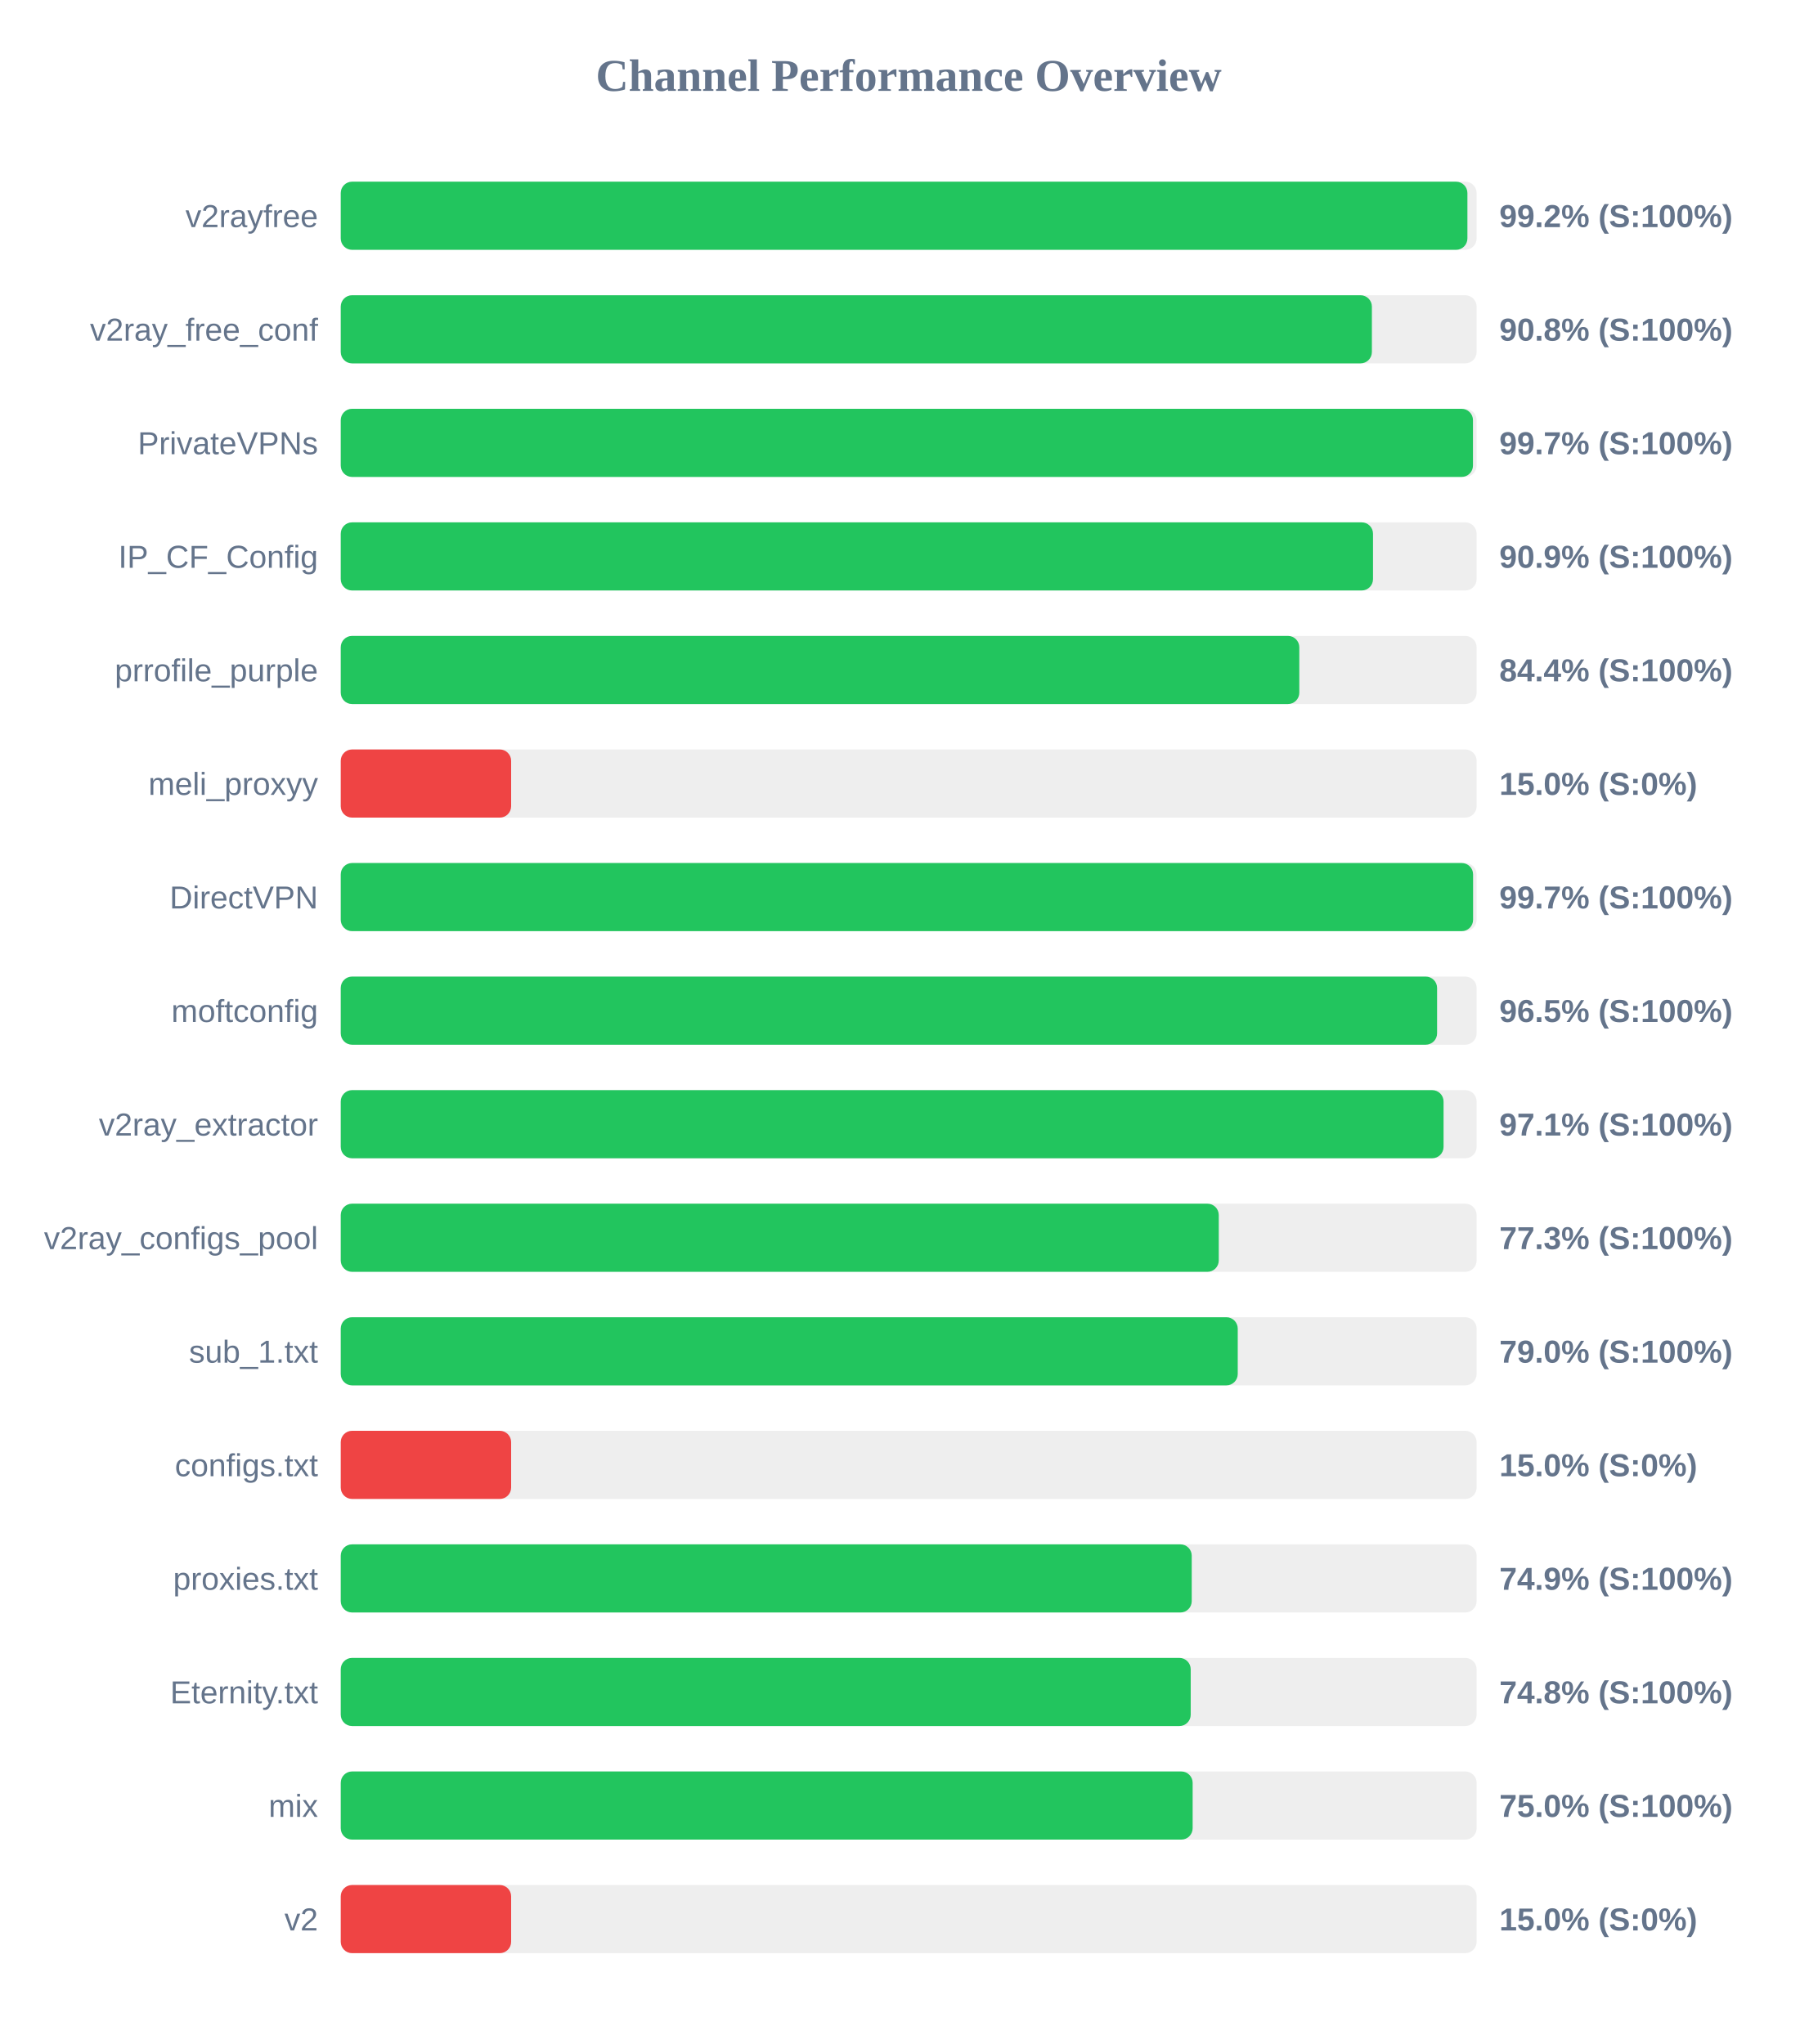
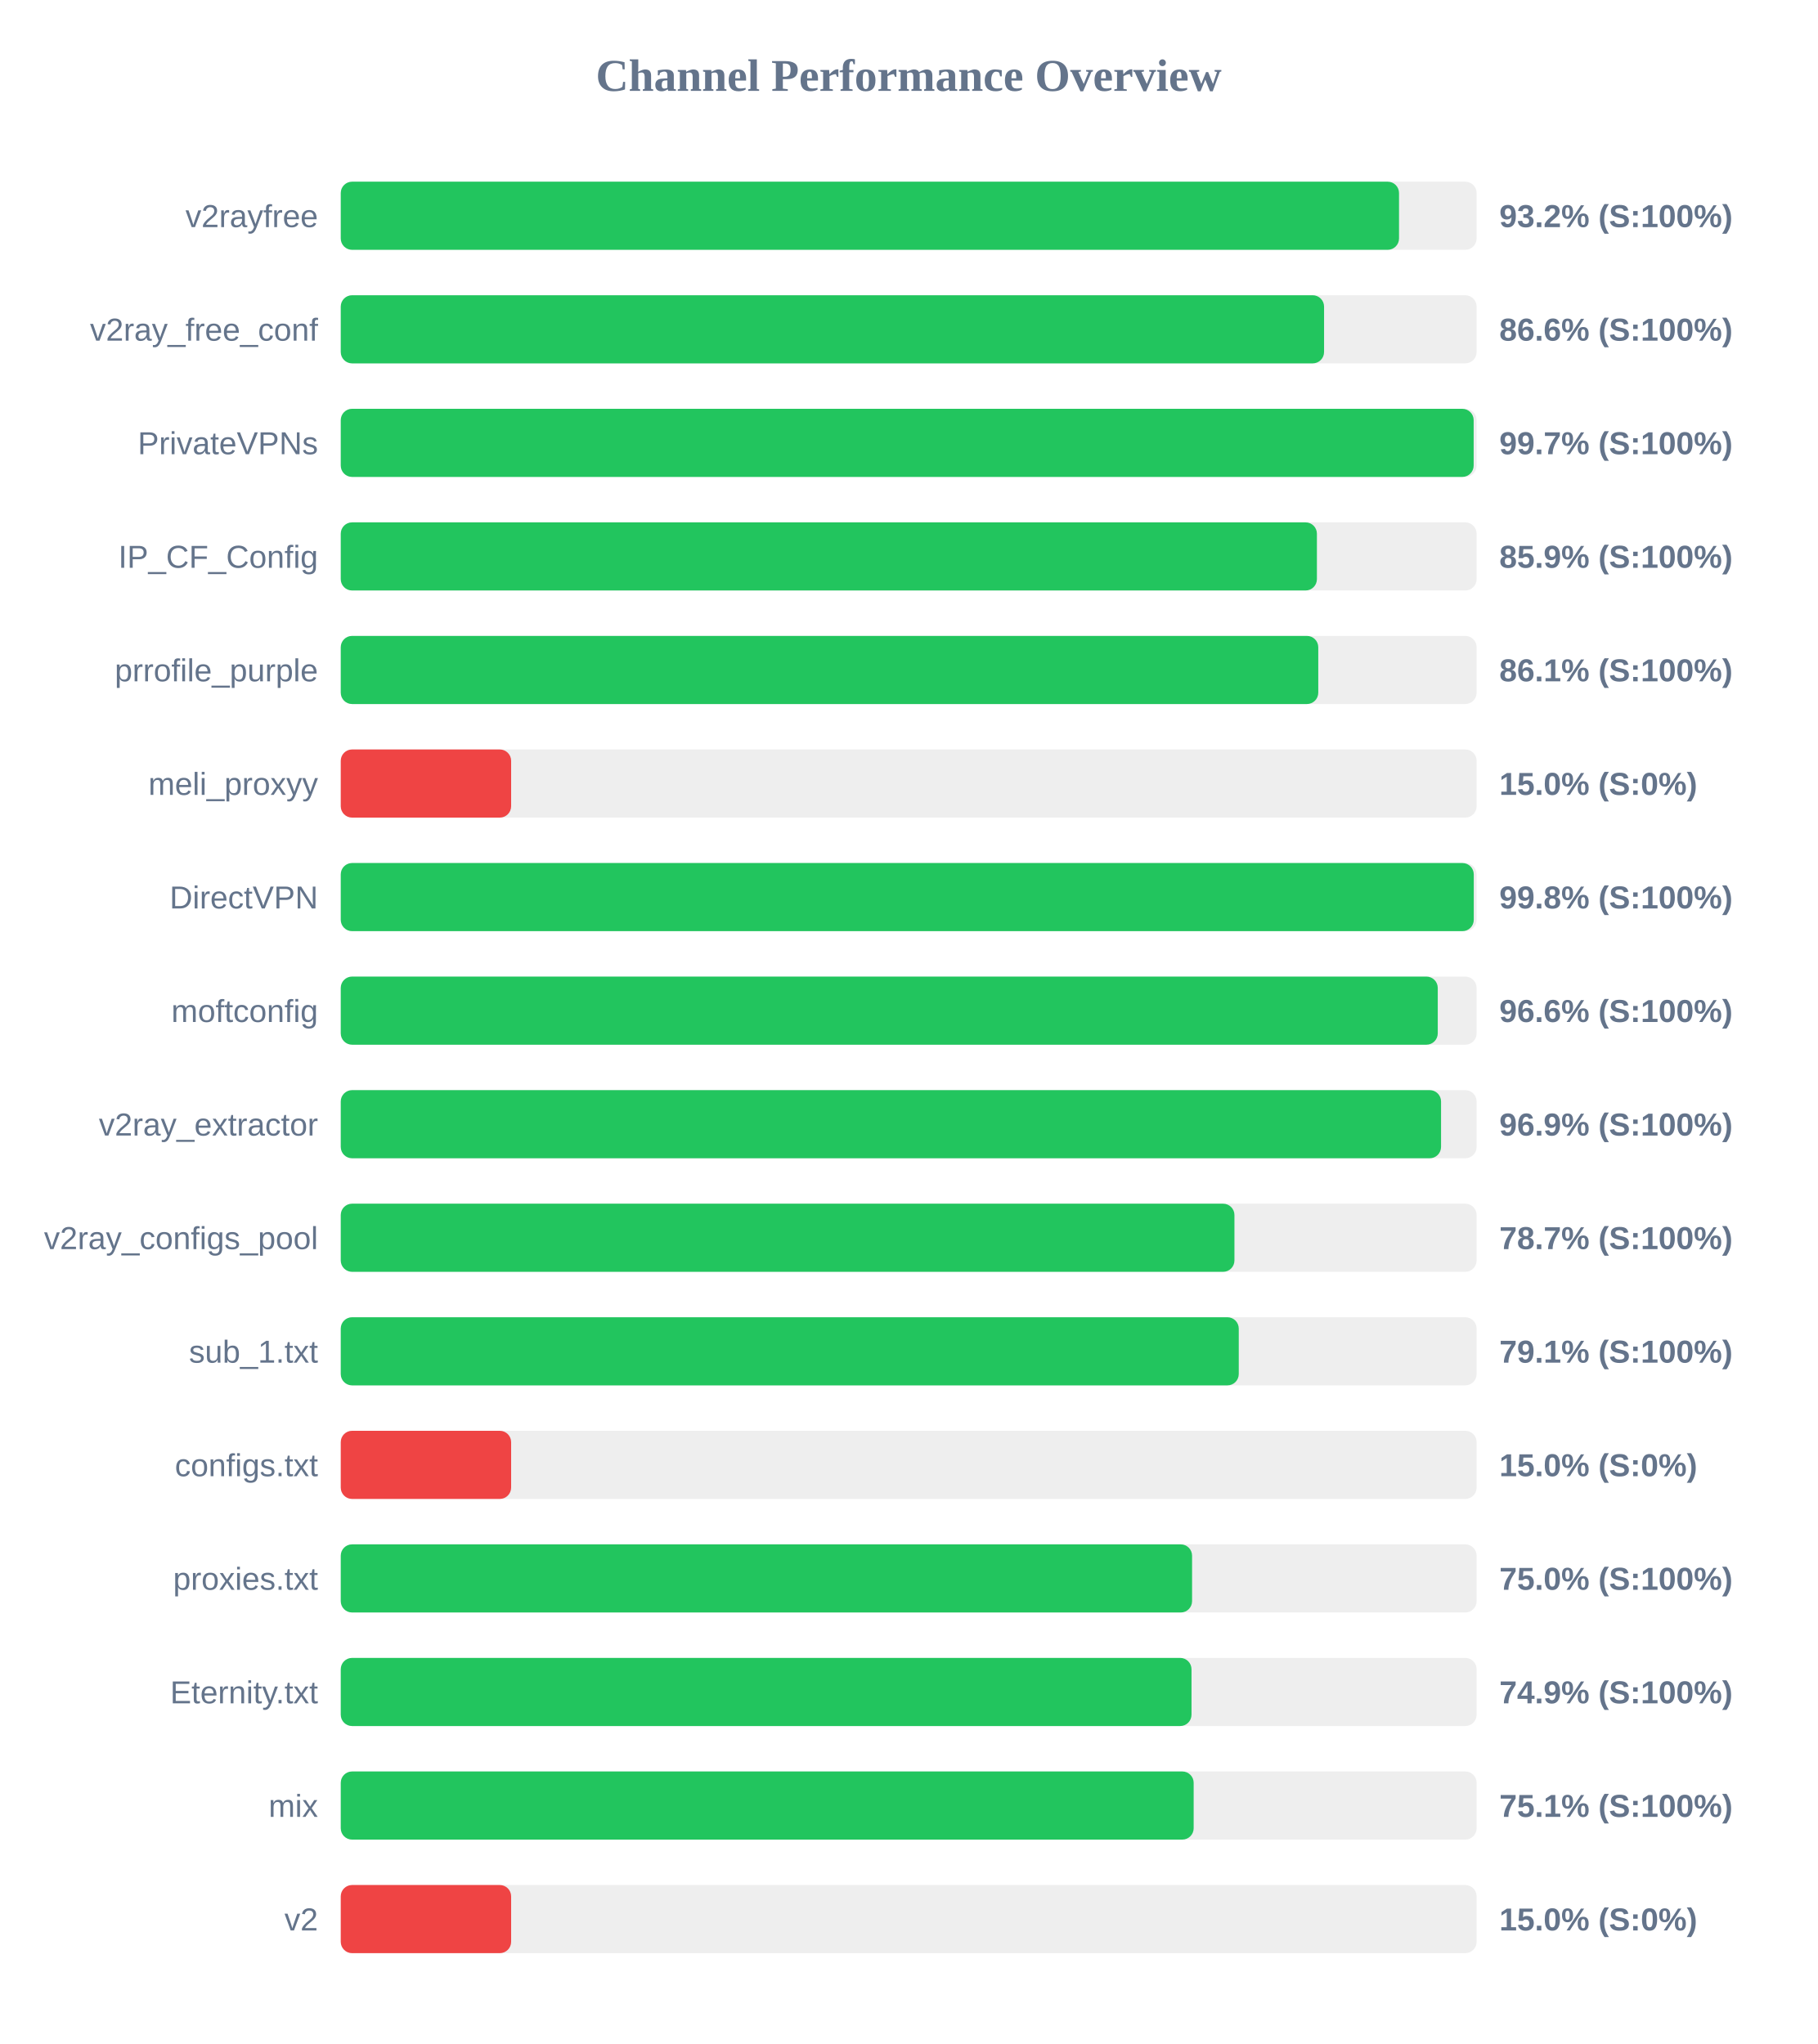
<svg xmlns="http://www.w3.org/2000/svg" width="800" height="900" version="1.1">
  <style>
        .row { font: 14px Arial; fill: #64748b; }
        .score { font: bold 14px Arial; fill: #64748b; }
    </style>
  <text x="400" y="40" text-anchor="middle" font-size="20px" font-weight="bold" fill="#64748b">Channel Performance Overview</text>
  <rect x="150" y="80" width="500" height="30" fill="#eee" rx="5" />
-   <rect x="150" y="80" width="495.95" height="30" fill="#22c55e" rx="5" />
+   <rect x="150" y="80" width="465.85" height="30" fill="#22c55e" rx="5" />
  <text x="140" y="100" text-anchor="end" class="row">v2rayfree</text>
-   <text x="660" y="100" text-anchor="start" class="score">99.2% (S:100%)</text>
+   <text x="660" y="100" text-anchor="start" class="score">93.2% (S:100%)</text>
  <rect x="150" y="130" width="500" height="30" fill="#eee" rx="5" />
-   <rect x="150" y="130" width="453.9" height="30" fill="#22c55e" rx="5" />
+   <rect x="150" y="130" width="432.85" height="30" fill="#22c55e" rx="5" />
  <text x="140" y="150" text-anchor="end" class="row">v2ray_free_conf</text>
-   <text x="660" y="150" text-anchor="start" class="score">90.8% (S:100%)</text>
+   <text x="660" y="150" text-anchor="start" class="score">86.6% (S:100%)</text>
  <rect x="150" y="180" width="500" height="30" fill="#eee" rx="5" />
-   <rect x="150" y="180" width="498.4" height="30" fill="#22c55e" rx="5" />
+   <rect x="150" y="180" width="498.7" height="30" fill="#22c55e" rx="5" />
  <text x="140" y="200" text-anchor="end" class="row">PrivateVPNs</text>
  <text x="660" y="200" text-anchor="start" class="score">99.7% (S:100%)</text>
  <rect x="150" y="230" width="500" height="30" fill="#eee" rx="5" />
-   <rect x="150" y="230" width="454.4" height="30" fill="#22c55e" rx="5" />
+   <rect x="150" y="230" width="429.7" height="30" fill="#22c55e" rx="5" />
  <text x="140" y="250" text-anchor="end" class="row">IP_CF_Config</text>
-   <text x="660" y="250" text-anchor="start" class="score">90.9% (S:100%)</text>
+   <text x="660" y="250" text-anchor="start" class="score">85.9% (S:100%)</text>
  <rect x="150" y="280" width="500" height="30" fill="#eee" rx="5" />
-   <rect x="150" y="280" width="421.95" height="30" fill="#22c55e" rx="5" />
+   <rect x="150" y="280" width="430.3" height="30" fill="#22c55e" rx="5" />
  <text x="140" y="300" text-anchor="end" class="row">prrofile_purple</text>
-   <text x="660" y="300" text-anchor="start" class="score">84.4% (S:100%)</text>
+   <text x="660" y="300" text-anchor="start" class="score">86.1% (S:100%)</text>
  <rect x="150" y="330" width="500" height="30" fill="#eee" rx="5" />
  <rect x="150" y="330" width="75.0" height="30" fill="#ef4444" rx="5" />
  <text x="140" y="350" text-anchor="end" class="row">meli_proxyy</text>
  <text x="660" y="350" text-anchor="start" class="score">15.0% (S:0%)</text>
  <rect x="150" y="380" width="500" height="30" fill="#eee" rx="5" />
-   <rect x="150" y="380" width="498.45" height="30" fill="#22c55e" rx="5" />
+   <rect x="150" y="380" width="498.75" height="30" fill="#22c55e" rx="5" />
  <text x="140" y="400" text-anchor="end" class="row">DirectVPN</text>
-   <text x="660" y="400" text-anchor="start" class="score">99.7% (S:100%)</text>
+   <text x="660" y="400" text-anchor="start" class="score">99.8% (S:100%)</text>
  <rect x="150" y="430" width="500" height="30" fill="#eee" rx="5" />
-   <rect x="150" y="430" width="482.6" height="30" fill="#22c55e" rx="5" />
+   <rect x="150" y="430" width="482.9" height="30" fill="#22c55e" rx="5" />
  <text x="140" y="450" text-anchor="end" class="row">moftconfig</text>
-   <text x="660" y="450" text-anchor="start" class="score">96.5% (S:100%)</text>
+   <text x="660" y="450" text-anchor="start" class="score">96.6% (S:100%)</text>
  <rect x="150" y="480" width="500" height="30" fill="#eee" rx="5" />
-   <rect x="150" y="480" width="485.45" height="30" fill="#22c55e" rx="5" />
+   <rect x="150" y="480" width="484.35" height="30" fill="#22c55e" rx="5" />
  <text x="140" y="500" text-anchor="end" class="row">v2ray_extractor</text>
-   <text x="660" y="500" text-anchor="start" class="score">97.1% (S:100%)</text>
+   <text x="660" y="500" text-anchor="start" class="score">96.9% (S:100%)</text>
  <rect x="150" y="530" width="500" height="30" fill="#eee" rx="5" />
-   <rect x="150" y="530" width="386.5" height="30" fill="#22c55e" rx="5" />
+   <rect x="150" y="530" width="393.4" height="30" fill="#22c55e" rx="5" />
  <text x="140" y="550" text-anchor="end" class="row">v2ray_configs_pool</text>
-   <text x="660" y="550" text-anchor="start" class="score">77.3% (S:100%)</text>
+   <text x="660" y="550" text-anchor="start" class="score">78.7% (S:100%)</text>
  <rect x="150" y="580" width="500" height="30" fill="#eee" rx="5" />
-   <rect x="150" y="580" width="394.85" height="30" fill="#22c55e" rx="5" />
+   <rect x="150" y="580" width="395.3" height="30" fill="#22c55e" rx="5" />
  <text x="140" y="600" text-anchor="end" class="row">sub_1.txt</text>
-   <text x="660" y="600" text-anchor="start" class="score">79.0% (S:100%)</text>
+   <text x="660" y="600" text-anchor="start" class="score">79.1% (S:100%)</text>
  <rect x="150" y="630" width="500" height="30" fill="#eee" rx="5" />
  <rect x="150" y="630" width="75.0" height="30" fill="#ef4444" rx="5" />
  <text x="140" y="650" text-anchor="end" class="row">configs.txt</text>
  <text x="660" y="650" text-anchor="start" class="score">15.0% (S:0%)</text>
  <rect x="150" y="680" width="500" height="30" fill="#eee" rx="5" />
-   <rect x="150" y="680" width="374.6" height="30" fill="#22c55e" rx="5" />
+   <rect x="150" y="680" width="374.75" height="30" fill="#22c55e" rx="5" />
  <text x="140" y="700" text-anchor="end" class="row">proxies.txt</text>
-   <text x="660" y="700" text-anchor="start" class="score">74.9% (S:100%)</text>
+   <text x="660" y="700" text-anchor="start" class="score">75.0% (S:100%)</text>
  <rect x="150" y="730" width="500" height="30" fill="#eee" rx="5" />
-   <rect x="150" y="730" width="374.15" height="30" fill="#22c55e" rx="5" />
+   <rect x="150" y="730" width="374.5" height="30" fill="#22c55e" rx="5" />
  <text x="140" y="750" text-anchor="end" class="row">Eternity.txt</text>
-   <text x="660" y="750" text-anchor="start" class="score">74.8% (S:100%)</text>
+   <text x="660" y="750" text-anchor="start" class="score">74.9% (S:100%)</text>
  <rect x="150" y="780" width="500" height="30" fill="#eee" rx="5" />
-   <rect x="150" y="780" width="375.0" height="30" fill="#22c55e" rx="5" />
+   <rect x="150" y="780" width="375.45" height="30" fill="#22c55e" rx="5" />
  <text x="140" y="800" text-anchor="end" class="row">mix</text>
-   <text x="660" y="800" text-anchor="start" class="score">75.0% (S:100%)</text>
+   <text x="660" y="800" text-anchor="start" class="score">75.1% (S:100%)</text>
  <rect x="150" y="830" width="500" height="30" fill="#eee" rx="5" />
  <rect x="150" y="830" width="75.0" height="30" fill="#ef4444" rx="5" />
  <text x="140" y="850" text-anchor="end" class="row">v2</text>
  <text x="660" y="850" text-anchor="start" class="score">15.0% (S:0%)</text>
</svg>
